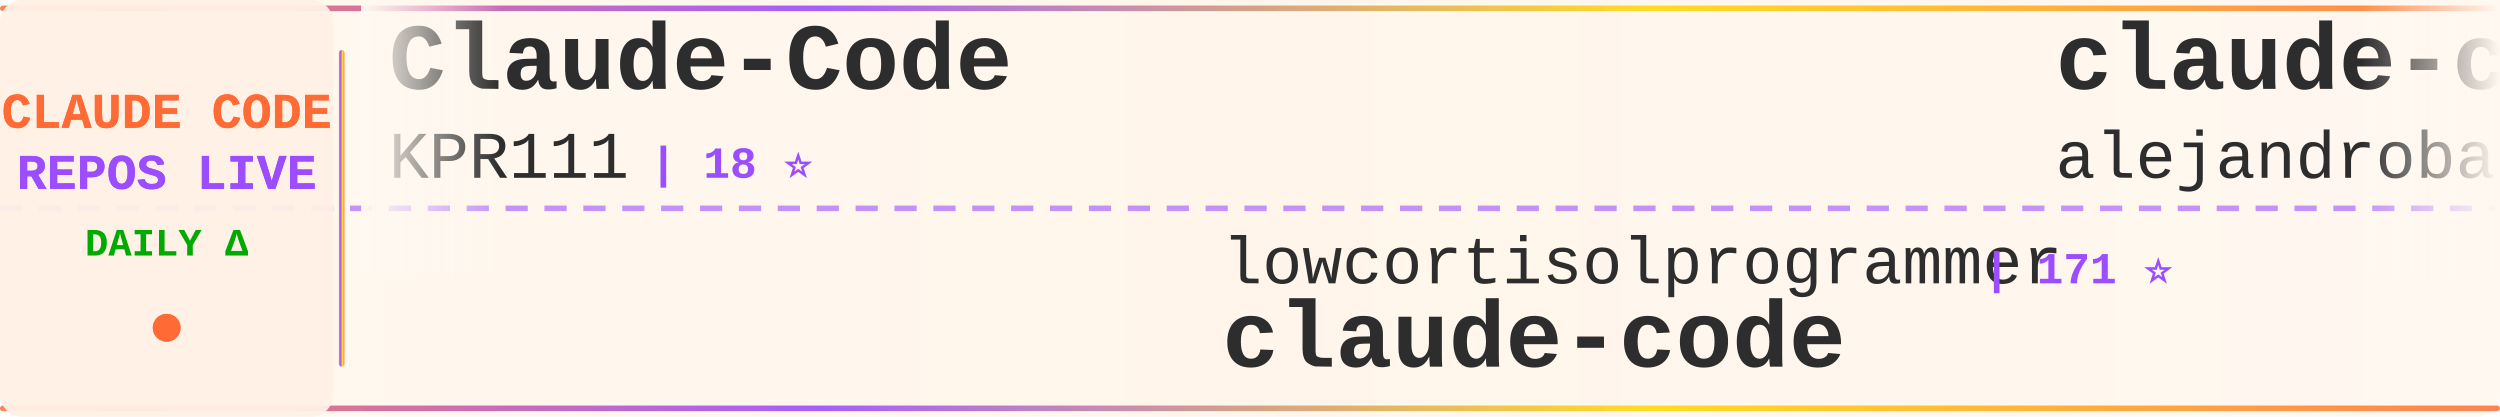
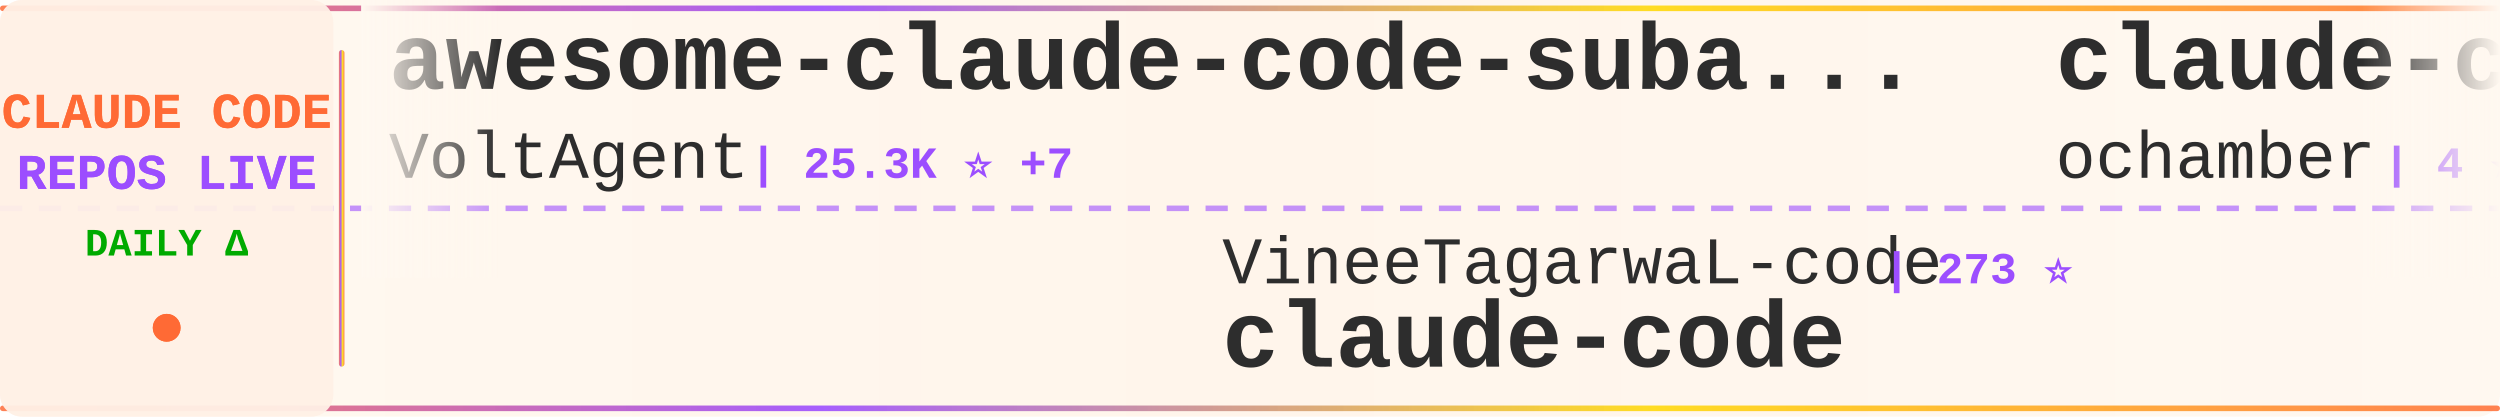
<svg xmlns="http://www.w3.org/2000/svg" width="900" height="150">
  <defs>
    <linearGradient id="tickerBg" x1="0%" y1="0%" x2="100%" y2="0%">
      <stop offset="0%" style="stop-color:#fff8f0;stop-opacity:0.98" />
      <stop offset="50%" style="stop-color:#fff5eb;stop-opacity:1" />
      <stop offset="100%" style="stop-color:#fff8f0;stop-opacity:0.98" />
    </linearGradient>
    <linearGradient id="borderGrad" x1="0%" y1="0%" x2="100%" y2="0%">
      <stop offset="0%" style="stop-color:#FF6B35;stop-opacity:0.85">
        <animate attributeName="stop-opacity" values="0.85;1;0.85" dur="2s" repeatCount="indefinite" />
      </stop>
      <stop offset="33%" style="stop-color:#9C4EFF;stop-opacity:0.9">
        <animate attributeName="stop-opacity" values="0.9;1;0.9" dur="2.2s" repeatCount="indefinite" />
      </stop>
      <stop offset="66%" style="stop-color:#FFD700;stop-opacity:0.85">
        <animate attributeName="stop-opacity" values="0.85;1;0.85" dur="1.8s" repeatCount="indefinite" />
      </stop>
      <stop offset="100%" style="stop-color:#FF6B35;stop-opacity:0.85">
        <animate attributeName="stop-opacity" values="0.85;1;0.85" dur="2s" repeatCount="indefinite" />
      </stop>
    </linearGradient>
    <filter id="textGlow">
      <feGaussianBlur stdDeviation="0.15" result="coloredBlur" />
      <feMerge>
        <feMergeNode in="coloredBlur" />
        <feMergeNode in="SourceGraphic" />
      </feMerge>
    </filter>
    <filter id="metricGlow">
      <feGaussianBlur stdDeviation="0.2" result="coloredBlur" />
      <feMerge>
        <feMergeNode in="coloredBlur" />
        <feMergeNode in="SourceGraphic" />
      </feMerge>
    </filter>
    <linearGradient id="leftFade" x1="0%" y1="0%" x2="100%" y2="0%">
      <stop offset="0%" style="stop-color:#fff8f0;stop-opacity:1" />
      <stop offset="100%" style="stop-color:#fff8f0;stop-opacity:0" />
    </linearGradient>
    <linearGradient id="rightFade" x1="0%" y1="0%" x2="100%" y2="0%">
      <stop offset="0%" style="stop-color:#fff8f0;stop-opacity:0" />
      <stop offset="100%" style="stop-color:#fff8f0;stop-opacity:1" />
    </linearGradient>
  </defs>
  <rect width="900" height="150" fill="url(#tickerBg)" rx="8" />
  <rect x="0" y="2" width="900" height="2" fill="url(#borderGrad)" rx="1" />
  <rect x="0" y="146" width="900" height="2" fill="url(#borderGrad)" rx="1" />
  <line x1="0" y1="75" x2="900" y2="75" stroke="#9C4EFF" stroke-width="2" stroke-dasharray="8 6" opacity="0.6" />
  <rect x="0" y="0" width="120" height="150" fill="#fff0e6" opacity="0.95" rx="8" />
  <text x="60" y="46" font-family="'Courier New', monospace" font-size="18" font-weight="bold" fill="#FF6B35" text-anchor="middle" filter="url(#textGlow)">
    CLAUDE CODE
  </text>
  <text x="60" y="68" font-family="'Courier New', monospace" font-size="18" font-weight="bold" fill="#9C4EFF" text-anchor="middle" filter="url(#textGlow)">
    REPOS LIVE
  </text>
  <text x="60" y="92" font-family="'Courier New', monospace" font-size="14" font-weight="bold" fill="#00aa00" text-anchor="middle">
    DAILY Δ
  </text>
  <circle cx="60" cy="118" r="5" fill="#FF6B35" filter="url(#metricGlow)">
    <animate attributeName="r" values="4;6;4" dur="1.5s" repeatCount="indefinite" />
    <animate attributeName="opacity" values="0.6;1;0.6" dur="1.5s" repeatCount="indefinite" />
  </circle>
  <rect x="122" y="18" width="2" height="114" fill="url(#borderGrad)" rx="1" />
  <clipPath id="tickerClip">
    <rect x="130" y="0" width="770" height="150" />
  </clipPath>
  <g clip-path="url(#tickerClip)">
    <g id="tickerItems">
      <animateTransform attributeName="transform" attributeType="XML" type="translate" from="0 0" to="-3000 0" dur="54s" repeatCount="indefinite" />
      <g transform="translate(0, 0)">
-         <text x="140" y="32" font-family="'Courier New', monospace" font-size="34" font-weight="bold" fill="#2d2d2d">Claude-Code</text>
-         <text x="140" y="64" font-family="'Courier New', monospace" font-size="24" font-weight="normal" fill="#2d2d2d" opacity="1.0">KPR111</text>
-         <text x="234" y="64" font-family="'Courier New', monospace" font-size="16" font-weight="bold" fill="#9C4EFF"> | 18 ⭐</text>
+         <text x="140" y="32" font-family="'Courier New', monospace" font-size="34" font-weight="bold" fill="#2d2d2d">awesome-claude-code-suba...</text>
+         <text x="140" y="64" font-family="'Courier New', monospace" font-size="24" font-weight="normal" fill="#2d2d2d" opacity="1.0">VoltAgent</text>
+         <text x="270" y="64" font-family="'Courier New', monospace" font-size="16" font-weight="bold" fill="#9C4EFF"> | 25.3K ⭐ +7</text>
      </g>
      <g transform="translate(300, 0)">
-         <text x="140" y="102" font-family="'Courier New', monospace" font-size="24" font-weight="normal" fill="#2d2d2d" opacity="1.0">lowcortisolprogrammer</text>
-         <text x="414" y="102" font-family="'Courier New', monospace" font-size="16" font-weight="bold" fill="#9C4EFF"> | 171 ⭐</text>
+         <text x="140" y="102" font-family="'Courier New', monospace" font-size="24" font-weight="normal" fill="#2d2d2d" opacity="1.0">VineeTagarwaL-code</text>
+         <text x="378" y="102" font-family="'Courier New', monospace" font-size="16" font-weight="bold" fill="#9C4EFF"> | 273 ⭐</text>
        <text x="140" y="132" font-family="'Courier New', monospace" font-size="34" font-weight="bold" fill="#2d2d2d">claude-code</text>
      </g>
      <g transform="translate(600, 0)">
-         <text x="140" y="32" font-family="'Courier New', monospace" font-size="34" font-weight="bold" fill="#2d2d2d">claude-code-from-source</text>
-         <text x="140" y="64" font-family="'Courier New', monospace" font-size="24" font-weight="normal" fill="#2d2d2d" opacity="1.0">alejandrobalderas</text>
-         <text x="366" y="64" font-family="'Courier New', monospace" font-size="16" font-weight="bold" fill="#9C4EFF"> | 2.9K ⭐ +3</text>
+         <text x="140" y="32" font-family="'Courier New', monospace" font-size="34" font-weight="bold" fill="#2d2d2d">claude-code</text>
+         <text x="140" y="64" font-family="'Courier New', monospace" font-size="24" font-weight="normal" fill="#2d2d2d" opacity="1.0">ochamber</text>
+         <text x="258" y="64" font-family="'Courier New', monospace" font-size="16" font-weight="bold" fill="#9C4EFF"> | 4 ⭐</text>
      </g>
      <g transform="translate(900, 0)">
-         <text x="140" y="102" font-family="'Courier New', monospace" font-size="24" font-weight="normal" fill="#2d2d2d" opacity="1.0">feiskyer</text>
-         <text x="258" y="102" font-family="'Courier New', monospace" font-size="16" font-weight="bold" fill="#9C4EFF"> | 1.7K ⭐ +1</text>
-         <text x="140" y="132" font-family="'Courier New', monospace" font-size="34" font-weight="bold" fill="#2d2d2d">claude-code-settings</text>
+         <text x="140" y="102" font-family="'Courier New', monospace" font-size="24" font-weight="normal" fill="#2d2d2d" opacity="1.0">Piebald-AI</text>
+         <text x="282" y="102" font-family="'Courier New', monospace" font-size="16" font-weight="bold" fill="#9C4EFF"> | 12.8K ⭐ +5</text>
+         <text x="140" y="132" font-family="'Courier New', monospace" font-size="34" font-weight="bold" fill="#2d2d2d">claude-code-system-promp...</text>
      </g>
      <g transform="translate(1200, 0)">
-         <text x="140" y="32" font-family="'Courier New', monospace" font-size="34" font-weight="bold" fill="#2d2d2d">everything-claude-code-z...</text>
-         <text x="140" y="64" font-family="'Courier New', monospace" font-size="24" font-weight="normal" fill="#2d2d2d" opacity="1.0">xu-xiang</text>
-         <text x="258" y="64" font-family="'Courier New', monospace" font-size="16" font-weight="bold" fill="#9C4EFF"> | 2.0K ⭐ -1</text>
+         <text x="140" y="32" font-family="'Courier New', monospace" font-size="34" font-weight="bold" fill="#2d2d2d">claude-code-webui</text>
+         <text x="140" y="64" font-family="'Courier New', monospace" font-size="24" font-weight="normal" fill="#2d2d2d" opacity="1.0">sugyan</text>
+         <text x="234" y="64" font-family="'Courier New', monospace" font-size="16" font-weight="bold" fill="#9C4EFF"> | 1.1K ⭐</text>
      </g>
      <g transform="translate(1500, 0)">
-         <text x="140" y="102" font-family="'Courier New', monospace" font-size="24" font-weight="normal" fill="#2d2d2d" opacity="1.0">krusemediallc</text>
-         <text x="318" y="102" font-family="'Courier New', monospace" font-size="16" font-weight="bold" fill="#9C4EFF"> | 1.5K ⭐ +2</text>
-         <text x="140" y="132" font-family="'Courier New', monospace" font-size="34" font-weight="bold" fill="#2d2d2d">arcads-claude-code</text>
+         <text x="140" y="102" font-family="'Courier New', monospace" font-size="24" font-weight="normal" fill="#2d2d2d" opacity="1.0">wanshuiyin</text>
+         <text x="282" y="102" font-family="'Courier New', monospace" font-size="16" font-weight="bold" fill="#9C4EFF"> | 16.6K ⭐ +13</text>
+         <text x="140" y="132" font-family="'Courier New', monospace" font-size="34" font-weight="bold" fill="#2d2d2d">Auto-claude-code-researc...</text>
      </g>
      <g transform="translate(1800, 0)">
        <text x="140" y="32" font-family="'Courier New', monospace" font-size="34" font-weight="bold" fill="#2d2d2d">Claude-Code</text>
        <text x="140" y="64" font-family="'Courier New', monospace" font-size="24" font-weight="normal" fill="#2d2d2d" opacity="1.0">pengchengneo</text>
-         <text x="306" y="64" font-family="'Courier New', monospace" font-size="16" font-weight="bold" fill="#9C4EFF"> | 1.8K ⭐</text>
+         <text x="306" y="64" font-family="'Courier New', monospace" font-size="16" font-weight="bold" fill="#9C4EFF"> | 1.8K ⭐ -1</text>
      </g>
      <g transform="translate(2100, 0)">
-         <text x="140" y="102" font-family="'Courier New', monospace" font-size="24" font-weight="normal" fill="#2d2d2d" opacity="1.0">Piebald-AI</text>
-         <text x="282" y="102" font-family="'Courier New', monospace" font-size="16" font-weight="bold" fill="#9C4EFF"> | 12.8K ⭐</text>
-         <text x="140" y="132" font-family="'Courier New', monospace" font-size="34" font-weight="bold" fill="#2d2d2d">claude-code-system-promp...</text>
+         <text x="140" y="102" font-family="'Courier New', monospace" font-size="24" font-weight="normal" fill="#2d2d2d" opacity="1.0">JrCx7scC</text>
+         <text x="258" y="102" font-family="'Courier New', monospace" font-size="16" font-weight="bold" fill="#9C4EFF"> | 376 ⭐</text>
+         <text x="140" y="132" font-family="'Courier New', monospace" font-size="34" font-weight="bold" fill="#2d2d2d">claude-code-source</text>
      </g>
      <g transform="translate(2400, 0)">
-         <text x="140" y="32" font-family="'Courier New', monospace" font-size="34" font-weight="bold" fill="#2d2d2d">claude-code-rust</text>
-         <text x="140" y="64" font-family="'Courier New', monospace" font-size="24" font-weight="normal" fill="#2d2d2d" opacity="1.0">lorryjovens-hub</text>
-         <text x="342" y="64" font-family="'Courier New', monospace" font-size="16" font-weight="bold" fill="#9C4EFF"> | 1.7K ⭐ +1</text>
+         <text x="140" y="32" font-family="'Courier New', monospace" font-size="34" font-weight="bold" fill="#2d2d2d">Open-ClaudeCode</text>
+         <text x="140" y="64" font-family="'Courier New', monospace" font-size="24" font-weight="normal" fill="#2d2d2d" opacity="1.0">LING71671</text>
+         <text x="270" y="64" font-family="'Courier New', monospace" font-size="16" font-weight="bold" fill="#9C4EFF"> | 958 ⭐ +1</text>
      </g>
      <g transform="translate(2700, 0)">
-         <text x="140" y="102" font-family="'Courier New', monospace" font-size="24" font-weight="normal" fill="#2d2d2d" opacity="1.0">anthropics</text>
-         <text x="282" y="102" font-family="'Courier New', monospace" font-size="16" font-weight="bold" fill="#9C4EFF"> | 8.9K ⭐ +3</text>
-         <text x="140" y="132" font-family="'Courier New', monospace" font-size="34" font-weight="bold" fill="#2d2d2d">claude-code-action</text>
+         <text x="140" y="102" font-family="'Courier New', monospace" font-size="24" font-weight="normal" fill="#2d2d2d" opacity="1.0">lorryjovens-hub</text>
+         <text x="342" y="102" font-family="'Courier New', monospace" font-size="16" font-weight="bold" fill="#9C4EFF"> | 1.7K ⭐</text>
+         <text x="140" y="132" font-family="'Courier New', monospace" font-size="34" font-weight="bold" fill="#2d2d2d">claude-code-rust</text>
      </g>
      <g transform="translate(3000, 0)">
-         <text x="140" y="32" font-family="'Courier New', monospace" font-size="34" font-weight="bold" fill="#2d2d2d">Claude-Code</text>
-         <text x="140" y="64" font-family="'Courier New', monospace" font-size="24" font-weight="normal" fill="#2d2d2d" opacity="1.0">KPR111</text>
-         <text x="234" y="64" font-family="'Courier New', monospace" font-size="16" font-weight="bold" fill="#9C4EFF"> | 18 ⭐</text>
+         <text x="140" y="32" font-family="'Courier New', monospace" font-size="34" font-weight="bold" fill="#2d2d2d">awesome-claude-code-suba...</text>
+         <text x="140" y="64" font-family="'Courier New', monospace" font-size="24" font-weight="normal" fill="#2d2d2d" opacity="1.0">VoltAgent</text>
+         <text x="270" y="64" font-family="'Courier New', monospace" font-size="16" font-weight="bold" fill="#9C4EFF"> | 25.3K ⭐ +7</text>
      </g>
      <g transform="translate(3300, 0)">
-         <text x="140" y="102" font-family="'Courier New', monospace" font-size="24" font-weight="normal" fill="#2d2d2d" opacity="1.0">lowcortisolprogrammer</text>
-         <text x="414" y="102" font-family="'Courier New', monospace" font-size="16" font-weight="bold" fill="#9C4EFF"> | 171 ⭐</text>
+         <text x="140" y="102" font-family="'Courier New', monospace" font-size="24" font-weight="normal" fill="#2d2d2d" opacity="1.0">VineeTagarwaL-code</text>
+         <text x="378" y="102" font-family="'Courier New', monospace" font-size="16" font-weight="bold" fill="#9C4EFF"> | 273 ⭐</text>
        <text x="140" y="132" font-family="'Courier New', monospace" font-size="34" font-weight="bold" fill="#2d2d2d">claude-code</text>
      </g>
      <g transform="translate(3600, 0)">
-         <text x="140" y="32" font-family="'Courier New', monospace" font-size="34" font-weight="bold" fill="#2d2d2d">claude-code-from-source</text>
-         <text x="140" y="64" font-family="'Courier New', monospace" font-size="24" font-weight="normal" fill="#2d2d2d" opacity="1.0">alejandrobalderas</text>
-         <text x="366" y="64" font-family="'Courier New', monospace" font-size="16" font-weight="bold" fill="#9C4EFF"> | 2.9K ⭐ +3</text>
+         <text x="140" y="32" font-family="'Courier New', monospace" font-size="34" font-weight="bold" fill="#2d2d2d">claude-code</text>
+         <text x="140" y="64" font-family="'Courier New', monospace" font-size="24" font-weight="normal" fill="#2d2d2d" opacity="1.0">ochamber</text>
+         <text x="258" y="64" font-family="'Courier New', monospace" font-size="16" font-weight="bold" fill="#9C4EFF"> | 4 ⭐</text>
      </g>
      <g transform="translate(3900, 0)">
-         <text x="140" y="102" font-family="'Courier New', monospace" font-size="24" font-weight="normal" fill="#2d2d2d" opacity="1.0">feiskyer</text>
-         <text x="258" y="102" font-family="'Courier New', monospace" font-size="16" font-weight="bold" fill="#9C4EFF"> | 1.7K ⭐ +1</text>
-         <text x="140" y="132" font-family="'Courier New', monospace" font-size="34" font-weight="bold" fill="#2d2d2d">claude-code-settings</text>
+         <text x="140" y="102" font-family="'Courier New', monospace" font-size="24" font-weight="normal" fill="#2d2d2d" opacity="1.0">Piebald-AI</text>
+         <text x="282" y="102" font-family="'Courier New', monospace" font-size="16" font-weight="bold" fill="#9C4EFF"> | 12.8K ⭐ +5</text>
+         <text x="140" y="132" font-family="'Courier New', monospace" font-size="34" font-weight="bold" fill="#2d2d2d">claude-code-system-promp...</text>
      </g>
    </g>
  </g>
  <rect x="130" y="0" width="50" height="100" fill="url(#leftFade)" />
  <rect x="850" y="0" width="50" height="100" fill="url(#rightFade)" />
</svg>
